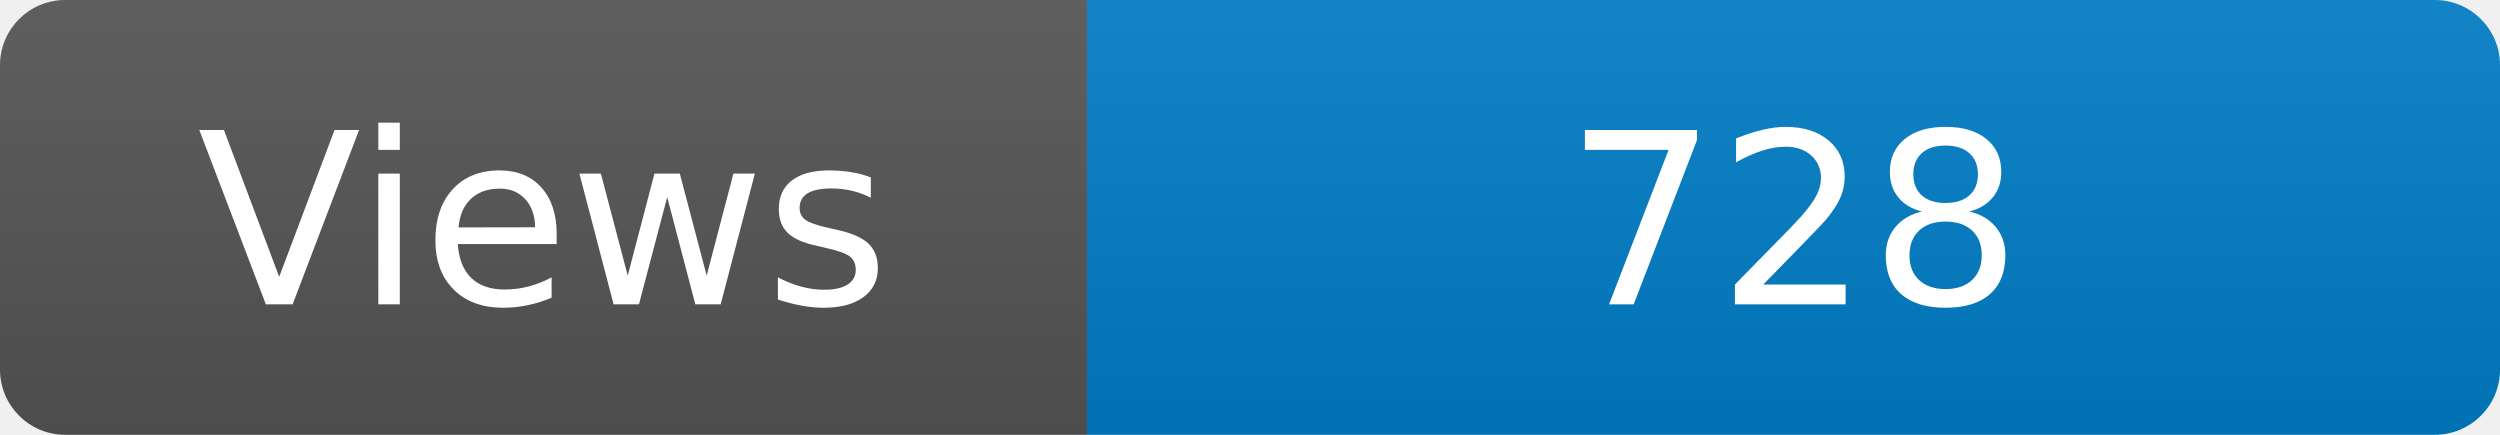
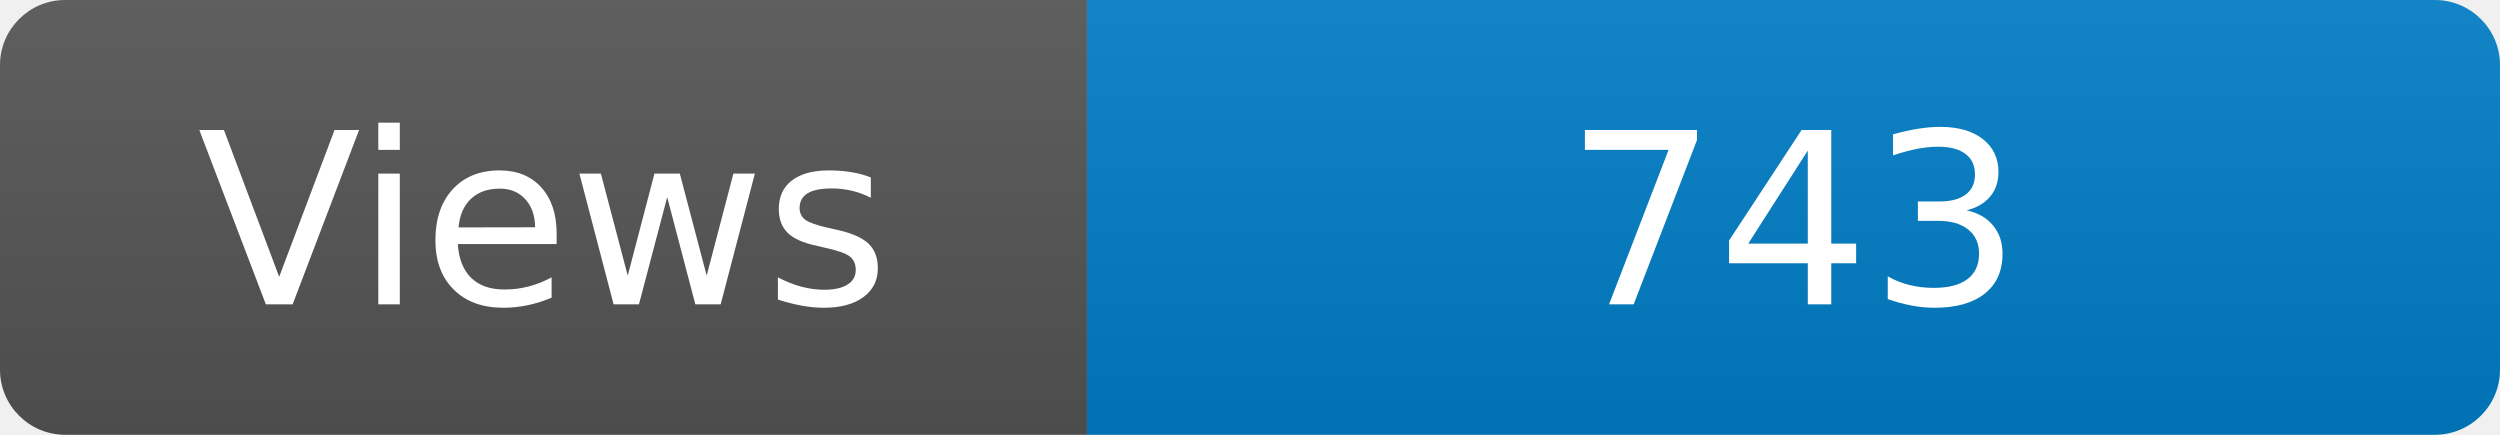
<svg xmlns="http://www.w3.org/2000/svg" width="115" height="20" role="img" aria-label="Maintained?: yes">
  <linearGradient id="s" x2="0" y2="100%">
    <stop offset="0" stop-color="#bbb" stop-opacity=".1" />
    <stop offset="1" stop-opacity=".1" />
  </linearGradient>
  <clipPath id="r">
    <rect width="115" height="20" rx="3" fill="#fff" />
  </clipPath>
  <g clip-path="url(#r)">
    <rect width="50" height="20" fill="#555" />
    <rect x="50" width="160" height="20" fill="#007ec6" />
    <rect width="115" height="20" fill="url(#s)" />
  </g>
  <g fill="#fff" text-anchor="middle" font-family="Verdana,Geneva,DejaVu Sans,sans-serif" font-size="110">
    <text x="250" y="140" transform="scale(.1)" fill="#fff">Views</text>
-     <text x="825" y="140" transform="scale(.1)" fill="#fff">728</text>
+     <text x="825" y="140" transform="scale(.1)" fill="#fff">743</text>
  </g>
</svg>
